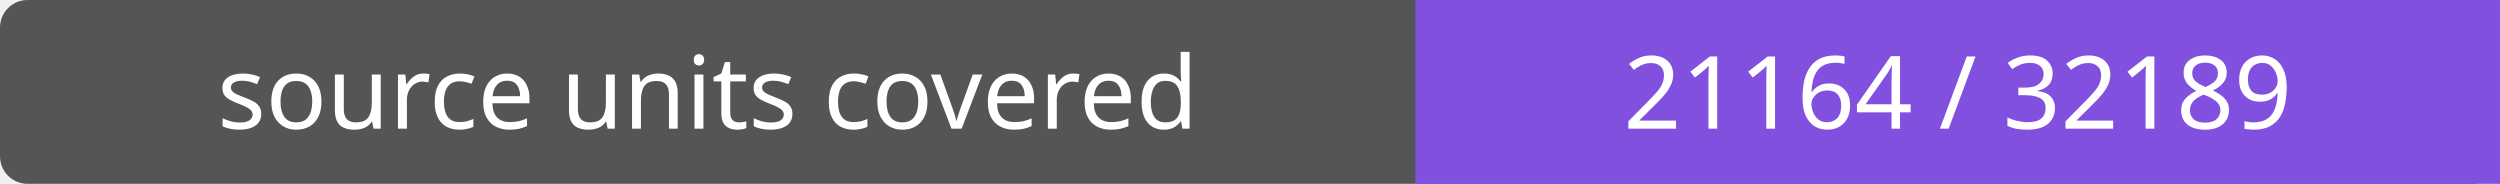
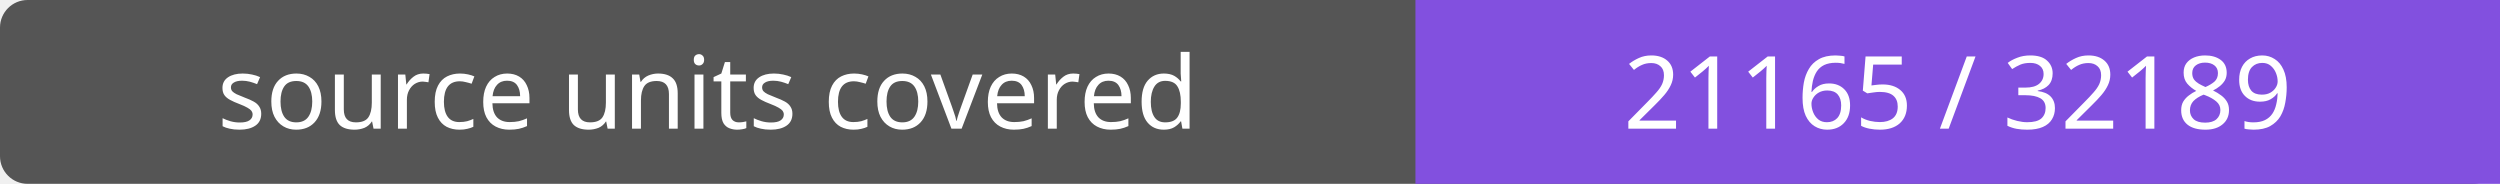
- <svg xmlns="http://www.w3.org/2000/svg" width="272" height="20" role="img" aria-label="source units covered: 21164 / 32189">
+ <svg xmlns="http://www.w3.org/2000/svg" width="272" height="20" role="img" aria-label="source units covered: 21165 / 32189">
  <rect width="272" height="20" rx="3" fill="#555" />
  <path fill="#8250df" d="M154 0h118v20H154z" />
  <g fill="#fff" text-anchor="middle" font-family="Verdana,sans-serif" font-size="11">
    <text x="77.0" y="14">source units covered</text>
-     <text x="213.0" y="14">21164 / 32189</text>
+     <text x="213.0" y="14">21165 / 32189</text>
  </g>
</svg>
